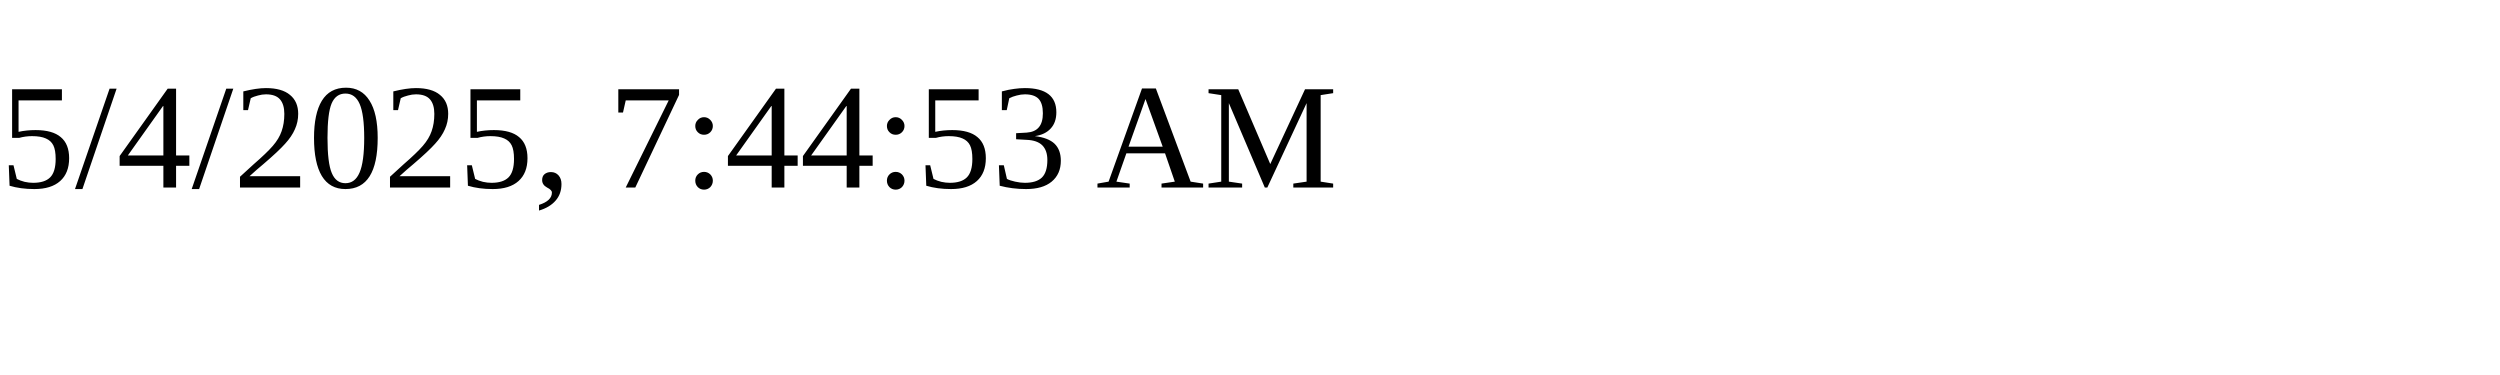
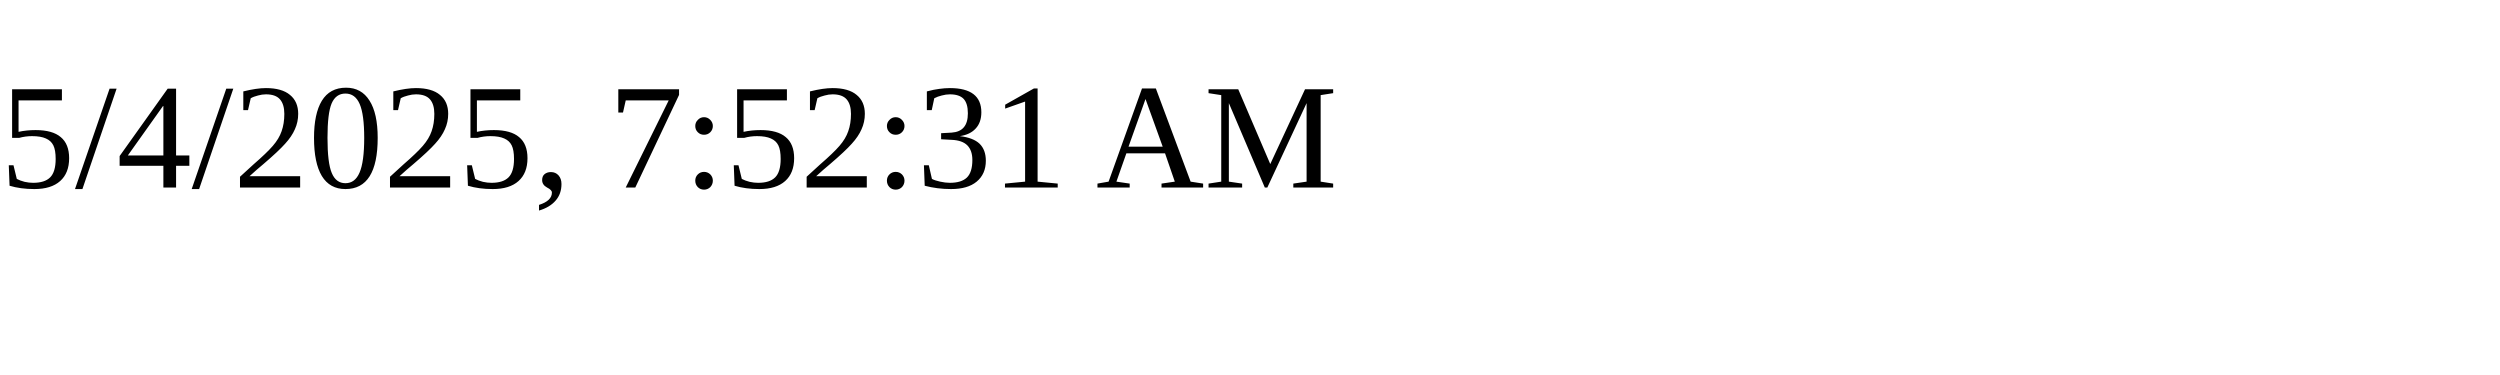
<svg xmlns="http://www.w3.org/2000/svg" height="30" width="200">
-   <text x="0" y="15">5/4/2025, 7:44:53 AM</text>
+   <text x="0" y="15">5/4/2025, 7:52:31 AM</text>
</svg>
